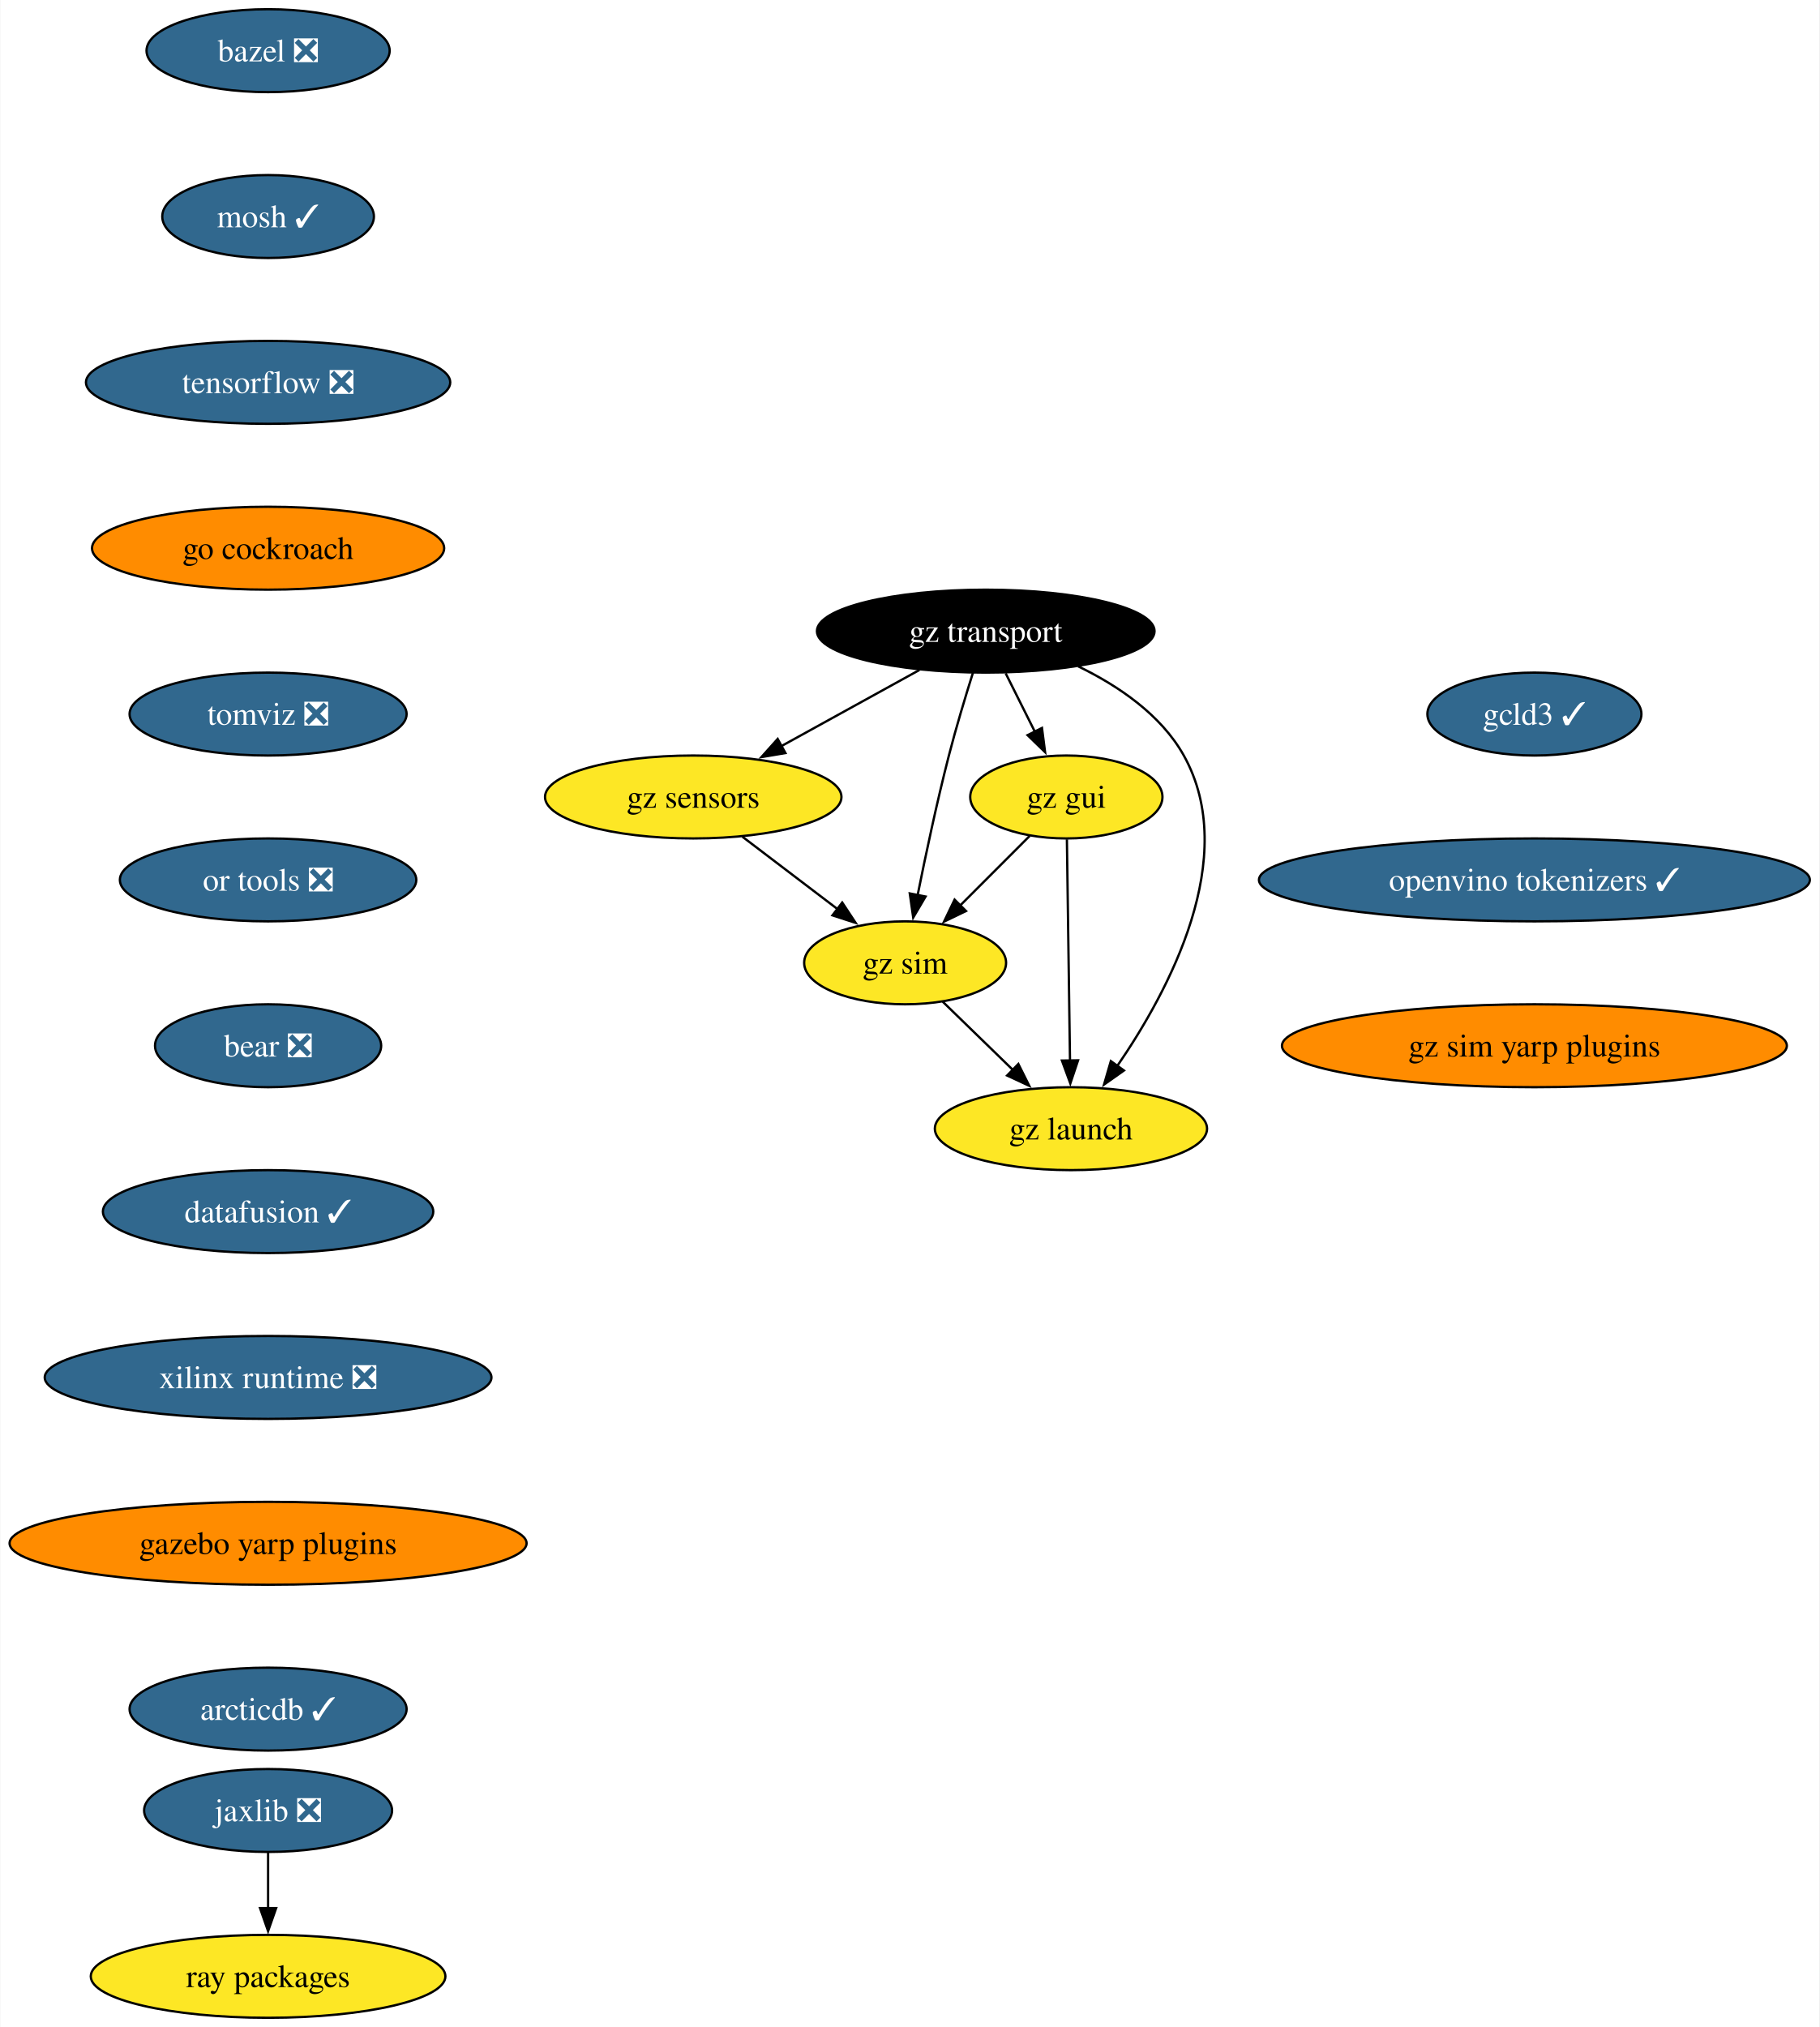
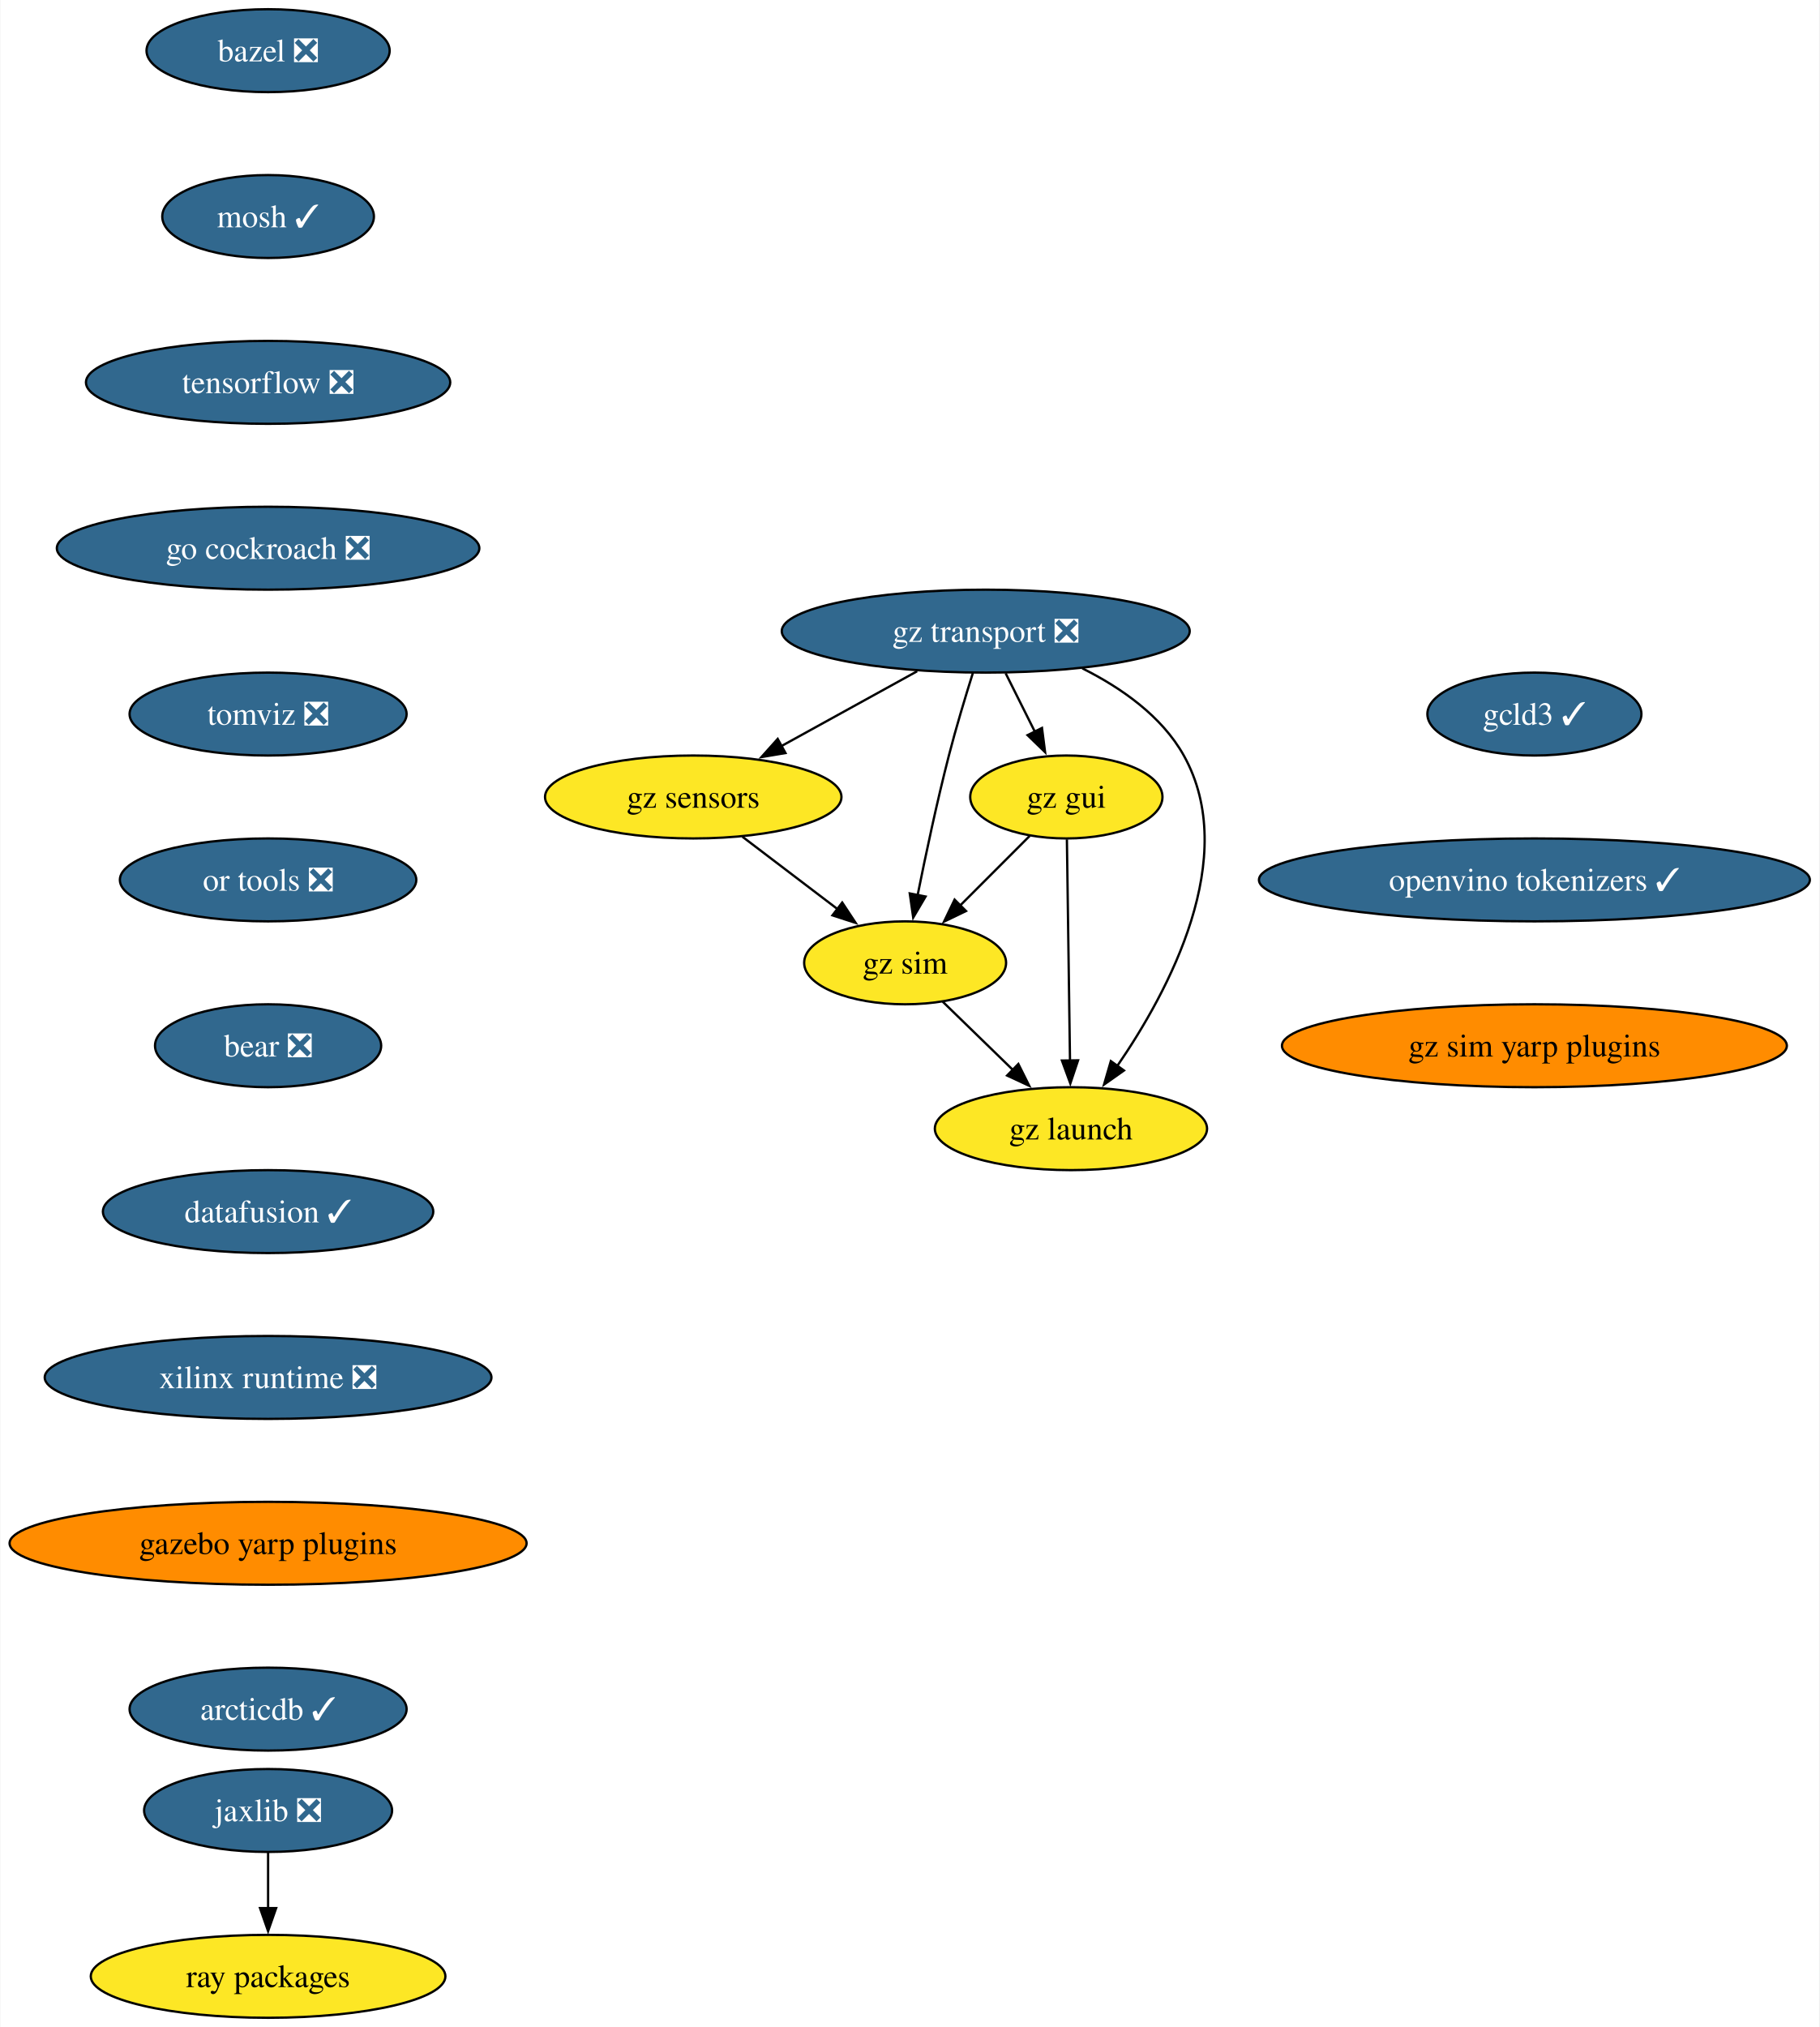
<svg xmlns="http://www.w3.org/2000/svg" xmlns:xlink="http://www.w3.org/1999/xlink" width="790pt" height="880pt" viewBox="0.00 0.00 789.67 880.00">
  <g id="graph0" class="graph" transform="scale(1 1) rotate(0) translate(4 876)">
    <polygon fill="white" stroke="none" points="-4,4 -4,-876 785.67,-876 785.67,4 -4,4" />
    <g id="node1" class="node">
      <g id="a_node1">
        <a xlink:href="https://github.com/conda-forge/bazel-feedstock/pull/247" xlink:title="bazel ❎">
          <ellipse fill="#31688e" stroke="black" cx="112.24" cy="-854" rx="52.79" ry="18" />
          <text text-anchor="middle" x="112.24" y="-849.33" font-family="Times,serif" font-size="14.00" fill="white">bazel ❎</text>
        </a>
      </g>
    </g>
    <g id="node2" class="node">
      <g id="a_node2">
        <a xlink:href="https://github.com/conda-forge/mosh-feedstock/pull/41" xlink:title="mosh ✓">
          <ellipse fill="#31688e" stroke="black" cx="112.24" cy="-782" rx="45.95" ry="18" />
          <text text-anchor="middle" x="112.24" y="-777.33" font-family="Times,serif" font-size="14.00" fill="white">mosh ✓</text>
        </a>
      </g>
    </g>
    <g id="node3" class="node">
      <g id="a_node3">
        <a xlink:href="https://github.com/conda-forge/tensorflow-feedstock/pull/407" xlink:title="tensorflow ❎">
          <ellipse fill="#31688e" stroke="black" cx="112.24" cy="-710" rx="79.09" ry="18" />
          <text text-anchor="middle" x="112.24" y="-705.33" font-family="Times,serif" font-size="14.00" fill="white">tensorflow ❎</text>
        </a>
      </g>
    </g>
    <g id="node4" class="node">
      <g id="a_node4">
-         <a xlink:href="https://github.com/conda-forge/go-cockroach-feedstock" xlink:title="go cockroach">
-           <ellipse fill="#ff8c00" stroke="black" cx="112.24" cy="-638" rx="76.46" ry="18" />
-           <text text-anchor="middle" x="112.24" y="-633.33" font-family="Times,serif" font-size="14.00">go cockroach</text>
+         <a xlink:href="https://github.com/conda-forge/go-cockroach-feedstock/pull/29" xlink:title="go cockroach ❎">
+           <ellipse fill="#31688e" stroke="black" cx="112.24" cy="-638" rx="91.72" ry="18" />
+           <text text-anchor="middle" x="112.24" y="-633.33" font-family="Times,serif" font-size="14.00" fill="white">go cockroach ❎</text>
        </a>
      </g>
    </g>
    <g id="node7" class="node">
      <g id="a_node7">
        <a xlink:href="https://github.com/conda-forge/tomviz-feedstock/pull/66" xlink:title="tomviz ❎">
          <ellipse fill="#31688e" stroke="black" cx="112.24" cy="-566" rx="60.15" ry="18" />
          <text text-anchor="middle" x="112.24" y="-561.33" font-family="Times,serif" font-size="14.00" fill="white">tomviz ❎</text>
        </a>
      </g>
    </g>
    <g id="node5" class="node">
      <g id="a_node5">
        <a xlink:href="https://github.com/conda-forge/jaxlib-feedstock/pull/287" xlink:title="jaxlib ❎">
          <ellipse fill="#31688e" stroke="black" cx="112.24" cy="-90" rx="53.84" ry="18" />
          <text text-anchor="middle" x="112.24" y="-85.33" font-family="Times,serif" font-size="14.00" fill="white">jaxlib ❎</text>
        </a>
      </g>
    </g>
    <g id="node6" class="node">
      <g id="a_node6">
        <a xlink:href="https://github.com/conda-forge/ray-packages-feedstock" xlink:title="ray packages">
          <ellipse fill="#fde725" stroke="black" cx="112.24" cy="-18" rx="76.99" ry="18" />
          <text text-anchor="middle" x="112.24" y="-13.32" font-family="Times,serif" font-size="14.00">ray packages</text>
        </a>
      </g>
    </g>
    <g id="edge4" class="edge">
      <path fill="none" stroke="black" d="M112.24,-71.7C112.24,-64.41 112.24,-55.73 112.24,-47.54" />
      <polygon fill="black" stroke="black" points="115.74,-47.62 112.24,-37.62 108.74,-47.62 115.74,-47.62" />
    </g>
    <g id="node8" class="node">
      <g id="a_node8">
        <a xlink:href="https://github.com/conda-forge/or-tools-feedstock/pull/63" xlink:title="or tools ❎">
          <ellipse fill="#31688e" stroke="black" cx="112.24" cy="-494" rx="64.36" ry="18" />
          <text text-anchor="middle" x="112.24" y="-489.32" font-family="Times,serif" font-size="14.00" fill="white">or tools ❎</text>
        </a>
      </g>
    </g>
    <g id="node9" class="node">
      <g id="a_node9">
        <a xlink:href="https://github.com/conda-forge/bear-feedstock/pull/52" xlink:title="bear ❎">
          <ellipse fill="#31688e" stroke="black" cx="112.24" cy="-422" rx="49.1" ry="18" />
          <text text-anchor="middle" x="112.24" y="-417.32" font-family="Times,serif" font-size="14.00" fill="white">bear ❎</text>
        </a>
      </g>
    </g>
    <g id="node10" class="node">
      <g id="a_node10">
        <a xlink:href="https://github.com/conda-forge/datafusion-feedstock/pull/58" xlink:title="datafusion ✓">
          <ellipse fill="#31688e" stroke="black" cx="112.24" cy="-350" rx="71.73" ry="18" />
          <text text-anchor="middle" x="112.24" y="-345.32" font-family="Times,serif" font-size="14.00" fill="white">datafusion ✓</text>
        </a>
      </g>
    </g>
    <g id="node11" class="node">
      <g id="a_node11">
        <a xlink:href="https://github.com/conda-forge/xilinx-runtime-feedstock/pull/38" xlink:title="xilinx runtime ❎">
          <ellipse fill="#31688e" stroke="black" cx="112.24" cy="-278" rx="96.98" ry="18" />
          <text text-anchor="middle" x="112.24" y="-273.32" font-family="Times,serif" font-size="14.00" fill="white">xilinx runtime ❎</text>
        </a>
      </g>
    </g>
    <g id="node12" class="node">
      <g id="a_node12">
        <a xlink:href="https://github.com/conda-forge/gazebo-yarp-plugins-feedstock" xlink:title="gazebo yarp plugins">
          <ellipse fill="#ff8c00" stroke="black" cx="112.24" cy="-206" rx="112.24" ry="18" />
          <text text-anchor="middle" x="112.24" y="-201.33" font-family="Times,serif" font-size="14.00">gazebo yarp plugins</text>
        </a>
      </g>
    </g>
    <g id="node18" class="node">
      <g id="a_node18">
        <a xlink:href="https://github.com/conda-forge/arcticdb-feedstock/pull/331" xlink:title="arcticdb ✓">
          <ellipse fill="#31688e" stroke="black" cx="112.24" cy="-134" rx="60.15" ry="18" />
          <text text-anchor="middle" x="112.24" y="-129.32" font-family="Times,serif" font-size="14.00" fill="white">arcticdb ✓</text>
        </a>
      </g>
    </g>
    <g id="node13" class="node">
      <g id="a_node13">
-         <a xlink:href="https://github.com/conda-forge/gz-transport-feedstock" xlink:title="gz transport">
-           <ellipse fill="#000000" stroke="black" cx="423.84" cy="-602" rx="73.3" ry="18" />
-           <text text-anchor="middle" x="423.84" y="-597.33" font-family="Times,serif" font-size="14.00" fill="white">gz transport</text>
+         <a xlink:href="https://github.com/conda-forge/gz-transport-feedstock/pull/49" xlink:title="gz transport ❎">
+           <ellipse fill="#31688e" stroke="black" cx="423.84" cy="-602" rx="88.56" ry="18" />
+           <text text-anchor="middle" x="423.84" y="-597.33" font-family="Times,serif" font-size="14.00" fill="white">gz transport ❎</text>
        </a>
      </g>
    </g>
    <g id="node14" class="node">
      <g id="a_node14">
        <a xlink:href="https://github.com/conda-forge/gz-gui-feedstock" xlink:title="gz gui">
          <ellipse fill="#fde725" stroke="black" cx="458.84" cy="-530" rx="41.74" ry="18" />
          <text text-anchor="middle" x="458.84" y="-525.33" font-family="Times,serif" font-size="14.00">gz gui</text>
        </a>
      </g>
    </g>
    <g id="edge11" class="edge">
      <path fill="none" stroke="black" d="M432.49,-583.7C436.3,-576.07 440.88,-566.92 445.14,-558.4" />
      <polygon fill="black" stroke="black" points="448.26,-559.97 449.61,-549.46 442,-556.84 448.26,-559.97" />
    </g>
    <g id="node15" class="node">
      <g id="a_node15">
        <a xlink:href="https://github.com/conda-forge/gz-sensors-feedstock" xlink:title="gz sensors">
          <ellipse fill="#fde725" stroke="black" cx="296.84" cy="-530" rx="64.36" ry="18" />
          <text text-anchor="middle" x="296.84" y="-525.33" font-family="Times,serif" font-size="14.00">gz sensors</text>
        </a>
      </g>
    </g>
    <g id="edge12" class="edge">
-       <path fill="none" stroke="black" d="M395.02,-585.12C377.27,-575.34 354.32,-562.69 335.07,-552.07" />
-       <polygon fill="black" stroke="black" points="336.87,-549.07 326.43,-547.31 333.5,-555.2 336.87,-549.07" />
+       <path fill="none" stroke="black" d="M394.06,-584.59C376.49,-574.9 354.07,-562.55 335.19,-552.14" />
+       <polygon fill="black" stroke="black" points="336.89,-549.08 326.44,-547.32 333.51,-555.21 336.89,-549.08" />
    </g>
    <g id="node16" class="node">
      <g id="a_node16">
        <a xlink:href="https://github.com/conda-forge/gz-sim-feedstock" xlink:title="gz sim">
          <ellipse fill="#fde725" stroke="black" cx="388.84" cy="-458" rx="43.84" ry="18" />
          <text text-anchor="middle" x="388.84" y="-453.32" font-family="Times,serif" font-size="14.00">gz sim</text>
        </a>
      </g>
    </g>
    <g id="edge13" class="edge">
      <path fill="none" stroke="black" d="M418.28,-583.92C415.03,-573.58 410.95,-560.1 407.84,-548 402.65,-527.86 397.78,-504.9 394.26,-487.35" />
      <polygon fill="black" stroke="black" points="397.72,-486.78 392.35,-477.65 390.85,-488.13 397.72,-486.78" />
    </g>
    <g id="node17" class="node">
      <g id="a_node17">
        <a xlink:href="https://github.com/conda-forge/gz-launch-feedstock" xlink:title="gz launch">
          <ellipse fill="#fde725" stroke="black" cx="460.84" cy="-386" rx="59.1" ry="18" />
          <text text-anchor="middle" x="460.84" y="-381.32" font-family="Times,serif" font-size="14.00">gz launch</text>
        </a>
      </g>
    </g>
    <g id="edge14" class="edge">
-       <path fill="none" stroke="black" d="M463.97,-586.72C481.33,-578.31 499.92,-565.76 509.84,-548 534.47,-503.89 503.46,-445.9 480.75,-412.92" />
+       <path fill="none" stroke="black" d="M465.77,-585.84C482.6,-577.44 500.26,-565.15 509.84,-548 534.47,-503.89 503.46,-445.9 480.75,-412.92" />
      <polygon fill="black" stroke="black" points="483.86,-411.26 475.2,-405.15 478.16,-415.33 483.86,-411.26" />
    </g>
    <g id="edge15" class="edge">
      <path fill="none" stroke="black" d="M442.95,-513.12C434,-504.17 422.65,-492.81 412.65,-482.81" />
      <polygon fill="black" stroke="black" points="415.27,-480.49 405.73,-475.89 410.32,-485.44 415.27,-480.49" />
    </g>
    <g id="edge16" class="edge">
      <path fill="none" stroke="black" d="M459.08,-511.59C459.42,-487.61 460.03,-444.14 460.43,-415.42" />
      <polygon fill="black" stroke="black" points="463.93,-415.67 460.57,-405.62 456.93,-415.57 463.93,-415.67" />
    </g>
    <g id="edge17" class="edge">
      <path fill="none" stroke="black" d="M318.17,-512.76C330.51,-503.38 346.2,-491.44 359.66,-481.2" />
      <polygon fill="black" stroke="black" points="361.52,-484.18 367.36,-475.34 357.28,-478.61 361.52,-484.18" />
    </g>
    <g id="edge18" class="edge">
      <path fill="none" stroke="black" d="M405.17,-441.12C414.18,-432.36 425.57,-421.29 435.69,-411.45" />
      <polygon fill="black" stroke="black" points="438,-414.09 442.73,-404.61 433.12,-409.07 438,-414.09" />
    </g>
    <g id="node19" class="node">
      <g id="a_node19">
        <a xlink:href="https://github.com/conda-forge/gcld3-feedstock/pull/14" xlink:title="gcld3 ✓">
          <ellipse fill="#31688e" stroke="black" cx="662.07" cy="-566" rx="46.47" ry="18" />
          <text text-anchor="middle" x="662.07" y="-561.33" font-family="Times,serif" font-size="14.00" fill="white">gcld3 ✓</text>
        </a>
      </g>
    </g>
    <g id="node20" class="node">
      <g id="a_node20">
        <a xlink:href="https://github.com/conda-forge/openvino-tokenizers-feedstock/pull/32" xlink:title="openvino tokenizers ✓">
          <ellipse fill="#31688e" stroke="black" cx="662.07" cy="-494" rx="119.6" ry="18" />
          <text text-anchor="middle" x="662.07" y="-489.32" font-family="Times,serif" font-size="14.00" fill="white">openvino tokenizers ✓</text>
        </a>
      </g>
    </g>
    <g id="node21" class="node">
      <g id="a_node21">
        <a xlink:href="https://github.com/conda-forge/gz-sim-yarp-plugins-feedstock" xlink:title="gz sim yarp plugins">
          <ellipse fill="#ff8c00" stroke="black" cx="662.07" cy="-422" rx="109.61" ry="18" />
          <text text-anchor="middle" x="662.07" y="-417.32" font-family="Times,serif" font-size="14.00">gz sim yarp plugins</text>
        </a>
      </g>
    </g>
  </g>
</svg>
